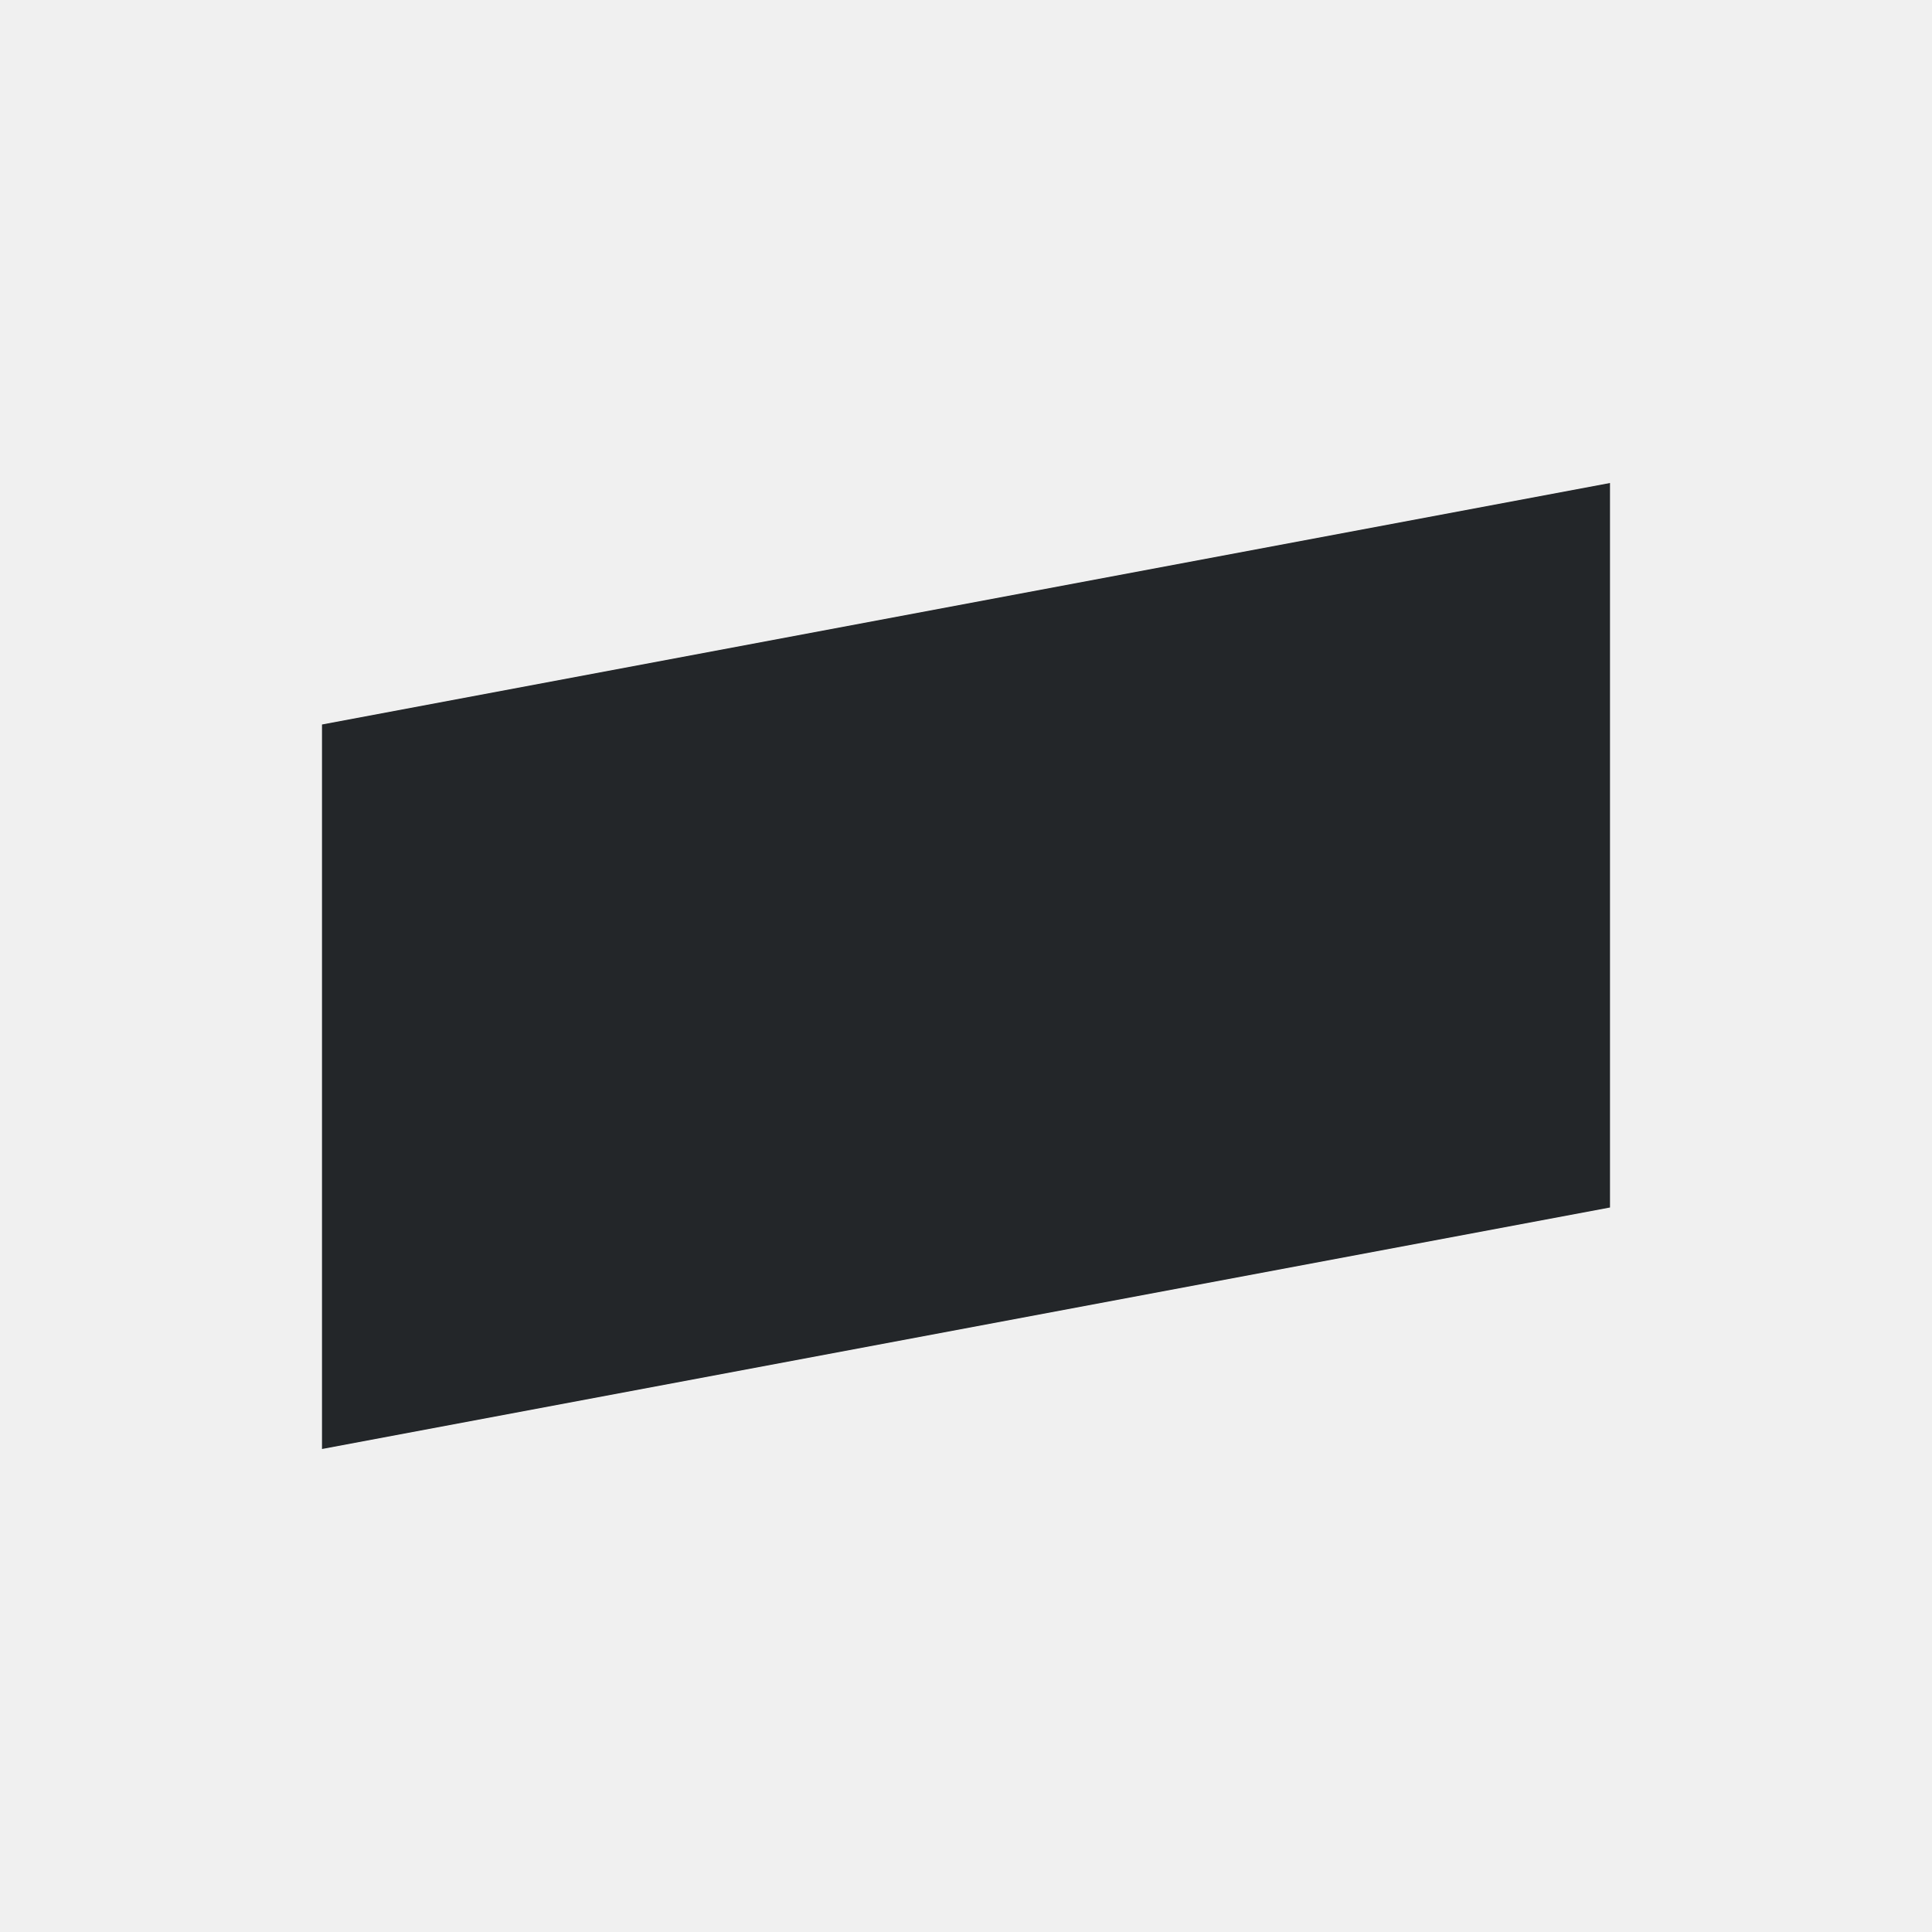
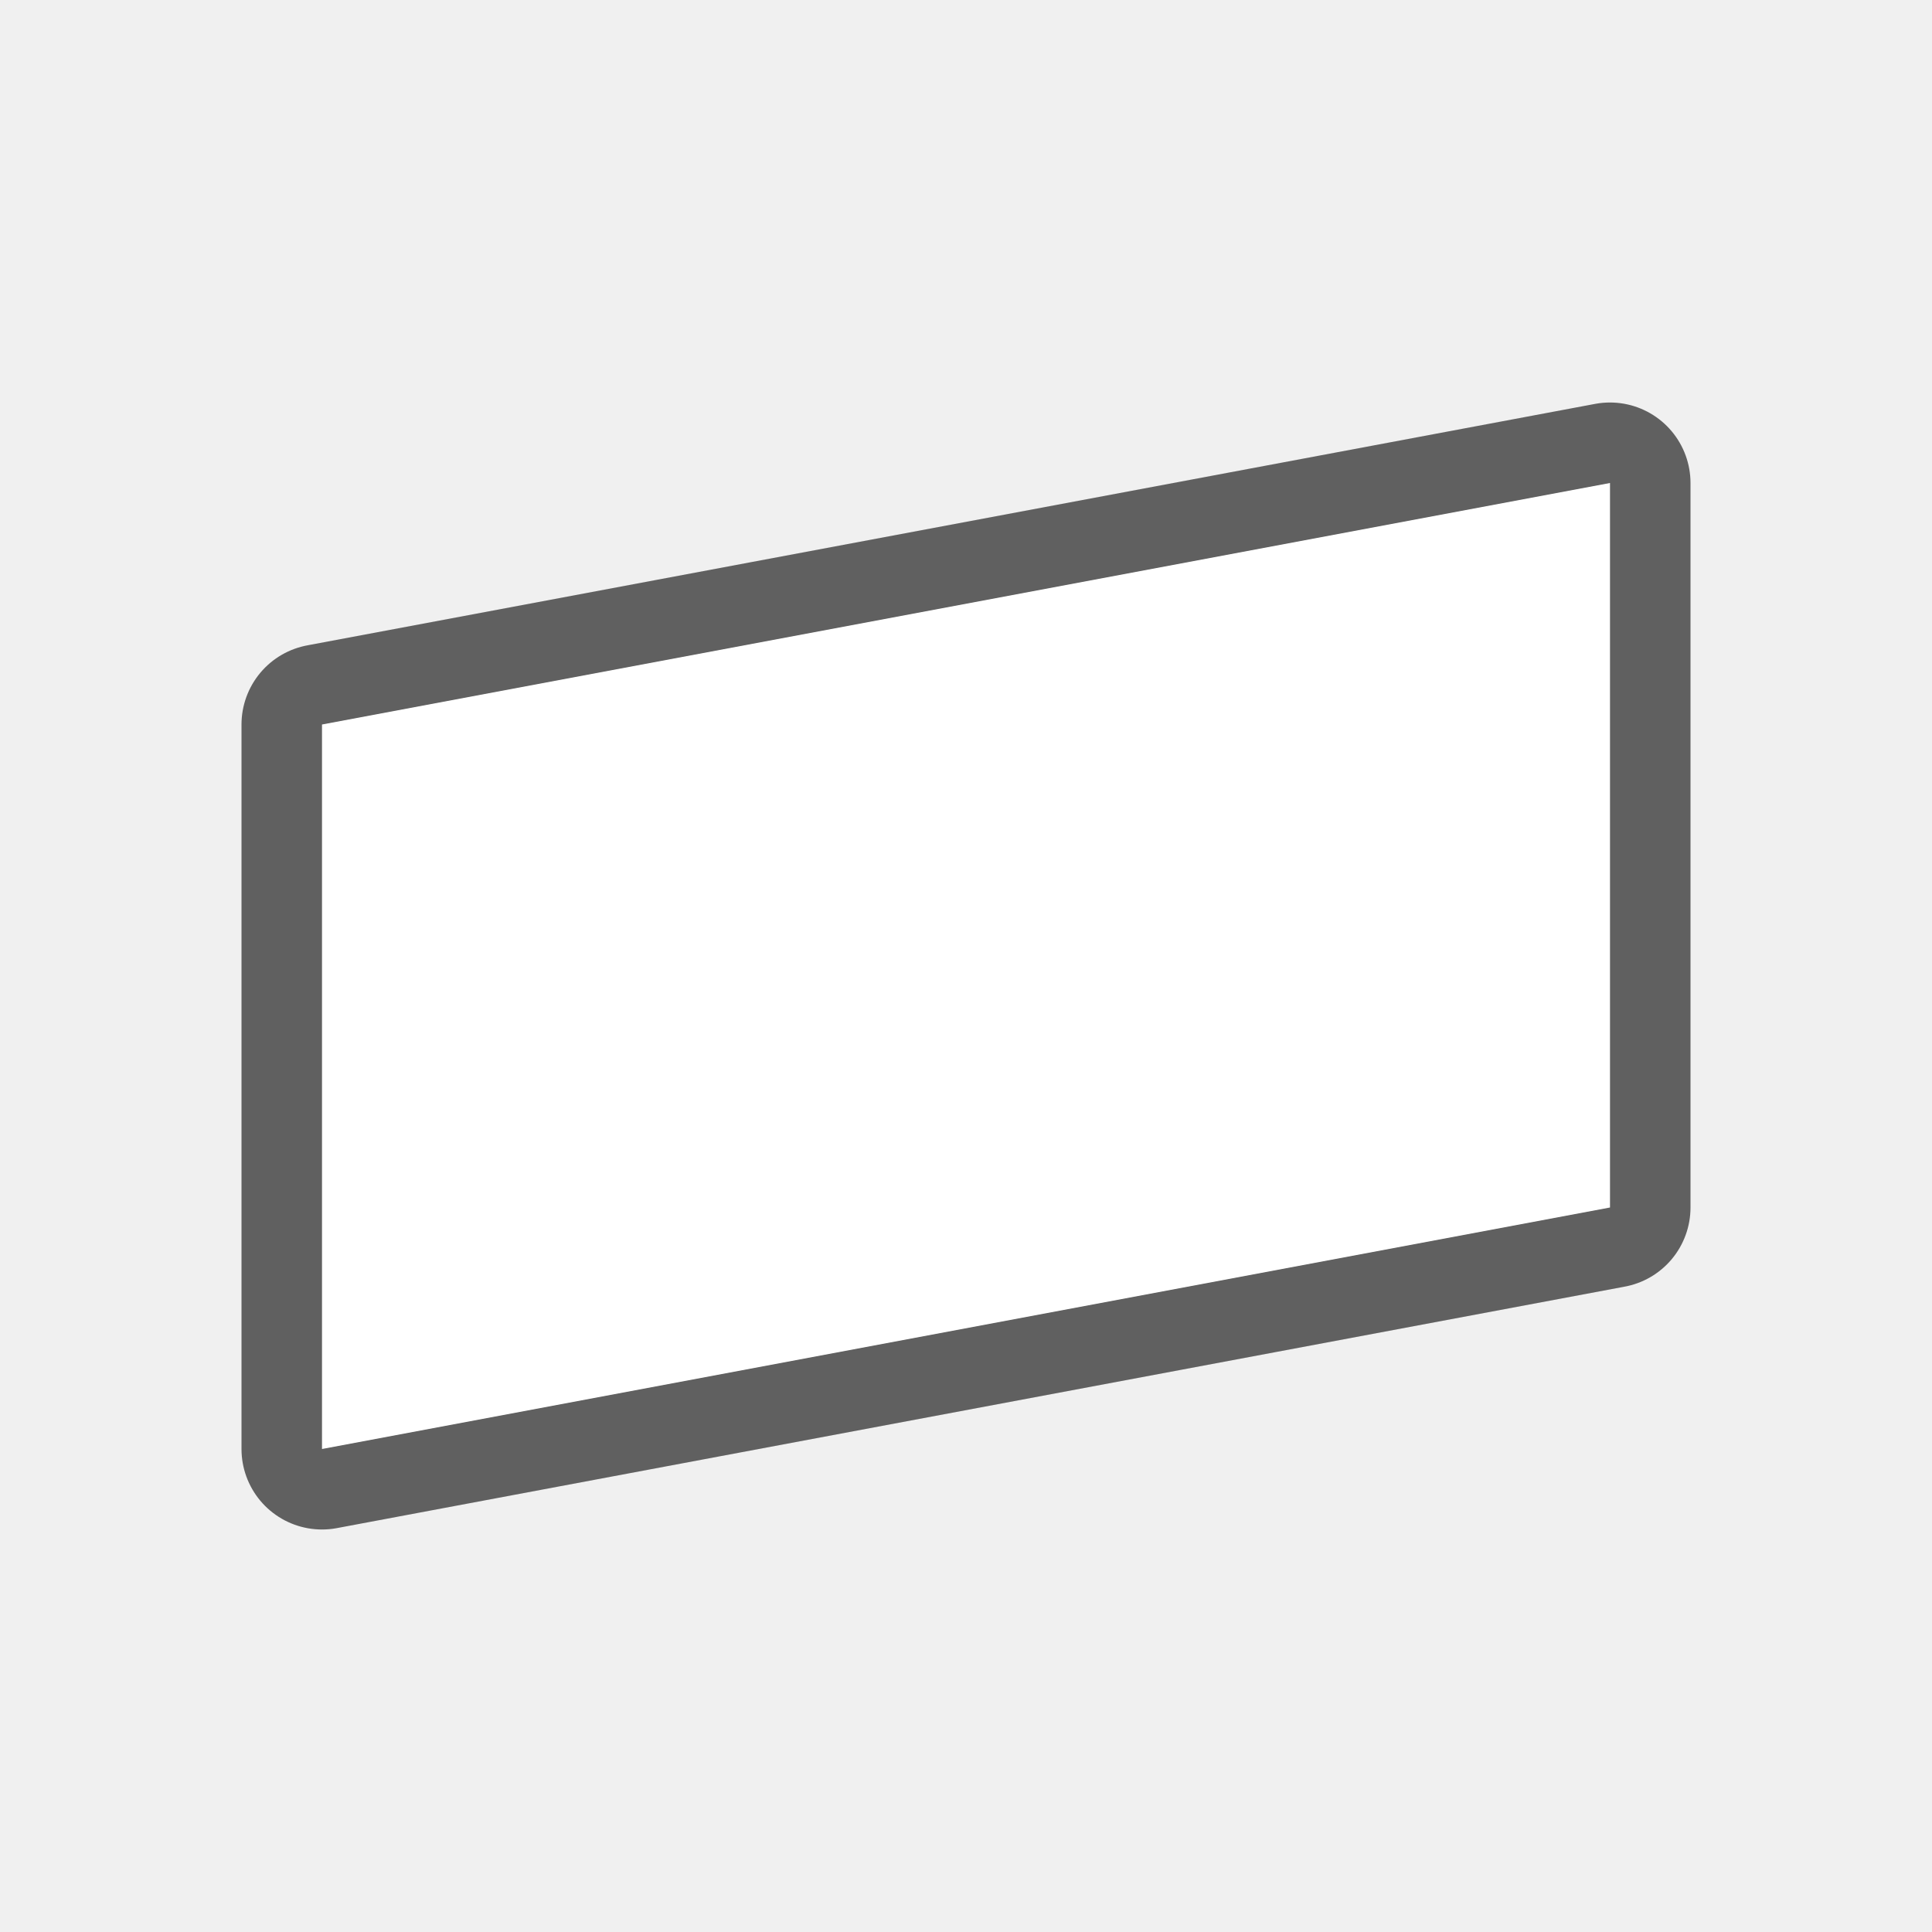
- <svg xmlns="http://www.w3.org/2000/svg" viewBox="0 0 24 24">
-   <path d="m20 6-16 3v9l16-3z" fill="#232629" />
+ <svg xmlns="http://www.w3.org/2000/svg" viewBox="0 0 24 24" version="1.1" id="svg4">
+   <defs id="defs8" />
+   <path style="fill:#000000;stroke:#000000;opacity:0.6;stroke-width:2;stroke-miterlimit:4;stroke-dasharray:none;stroke-linejoin:round" id="path817" fill="#232629" d="m20 6-16 3v9l16-3z" />
+   <path d="m20 6-16 3v9l16-3z" fill="#232629" id="path2" style="fill:#ffffff" />
</svg>
